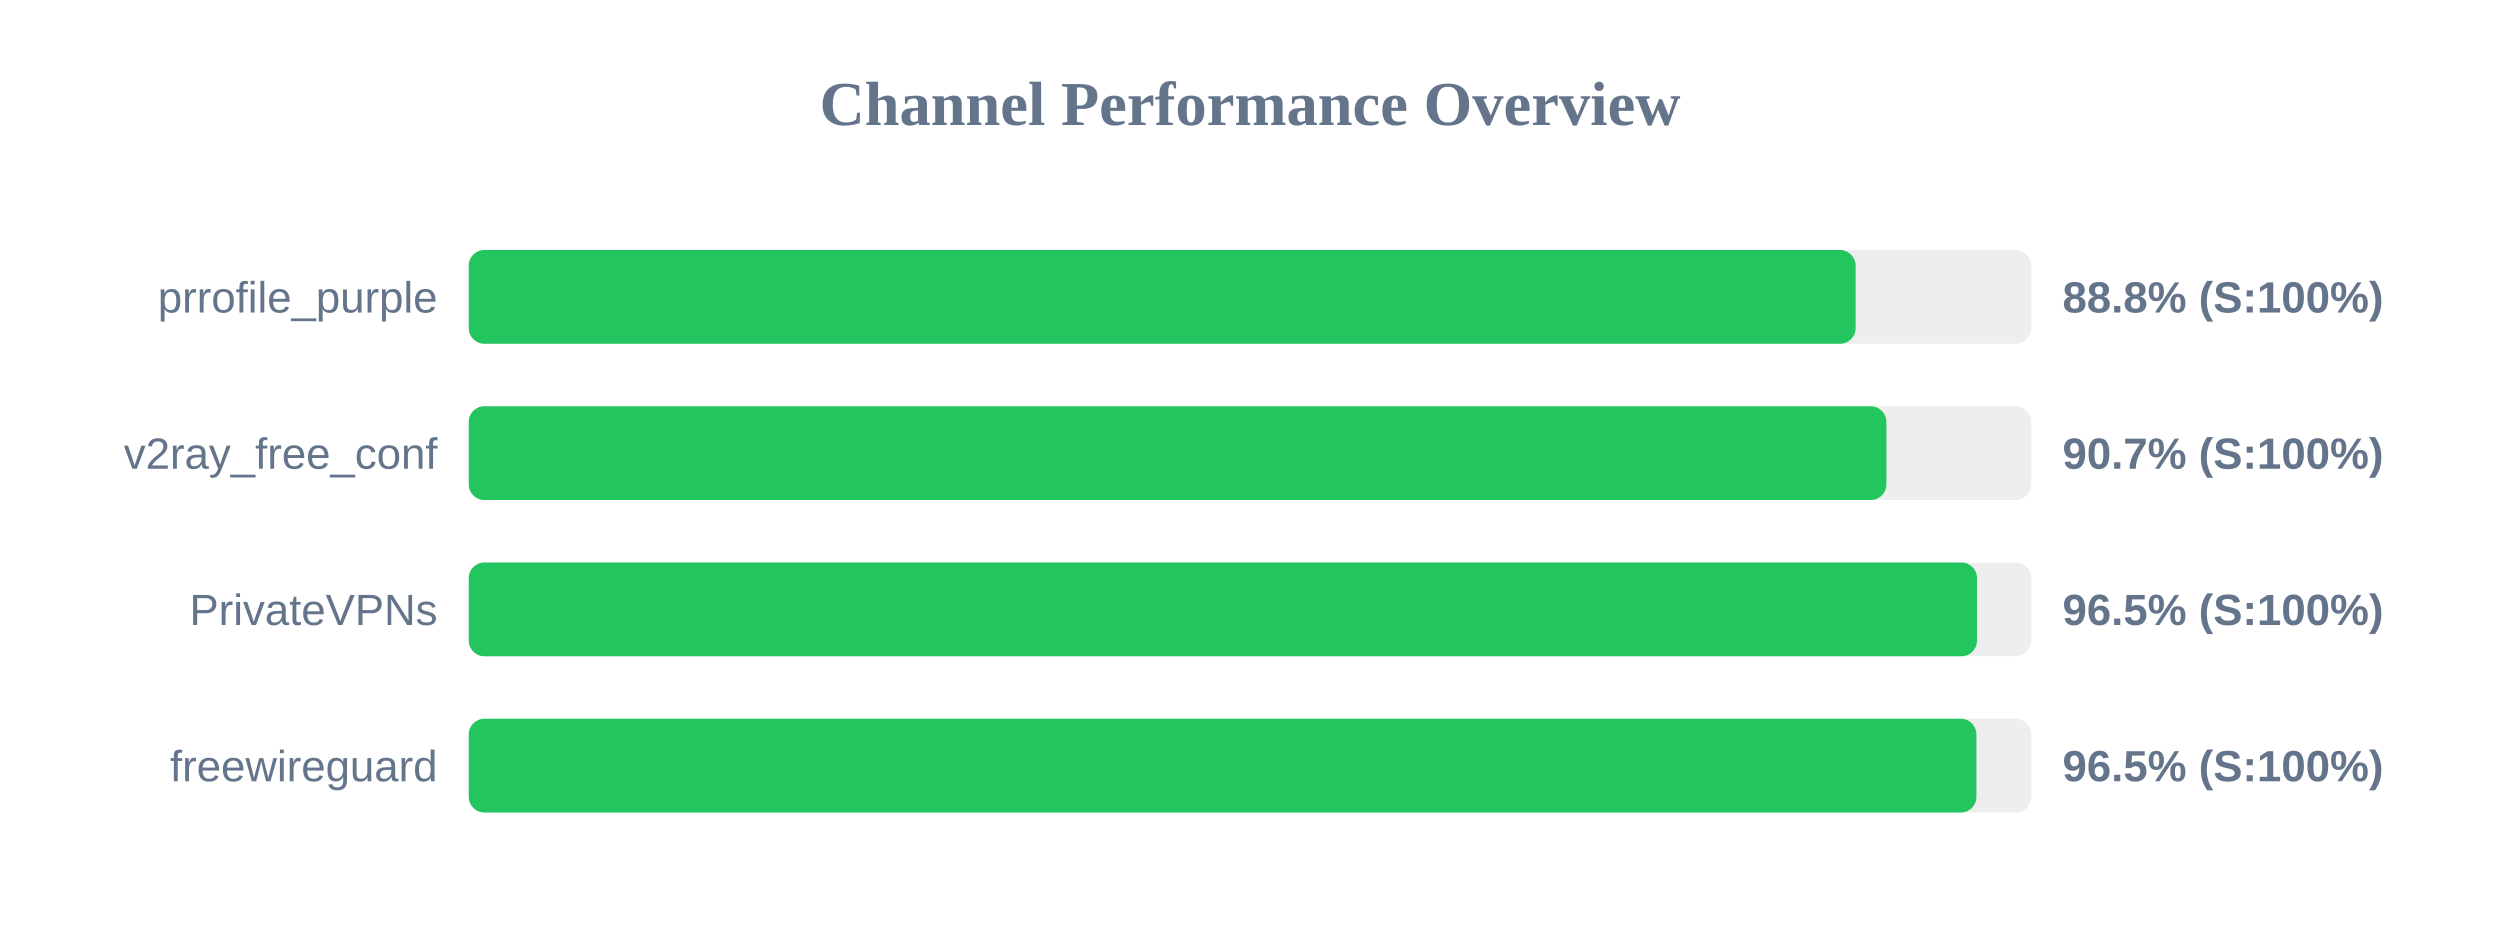
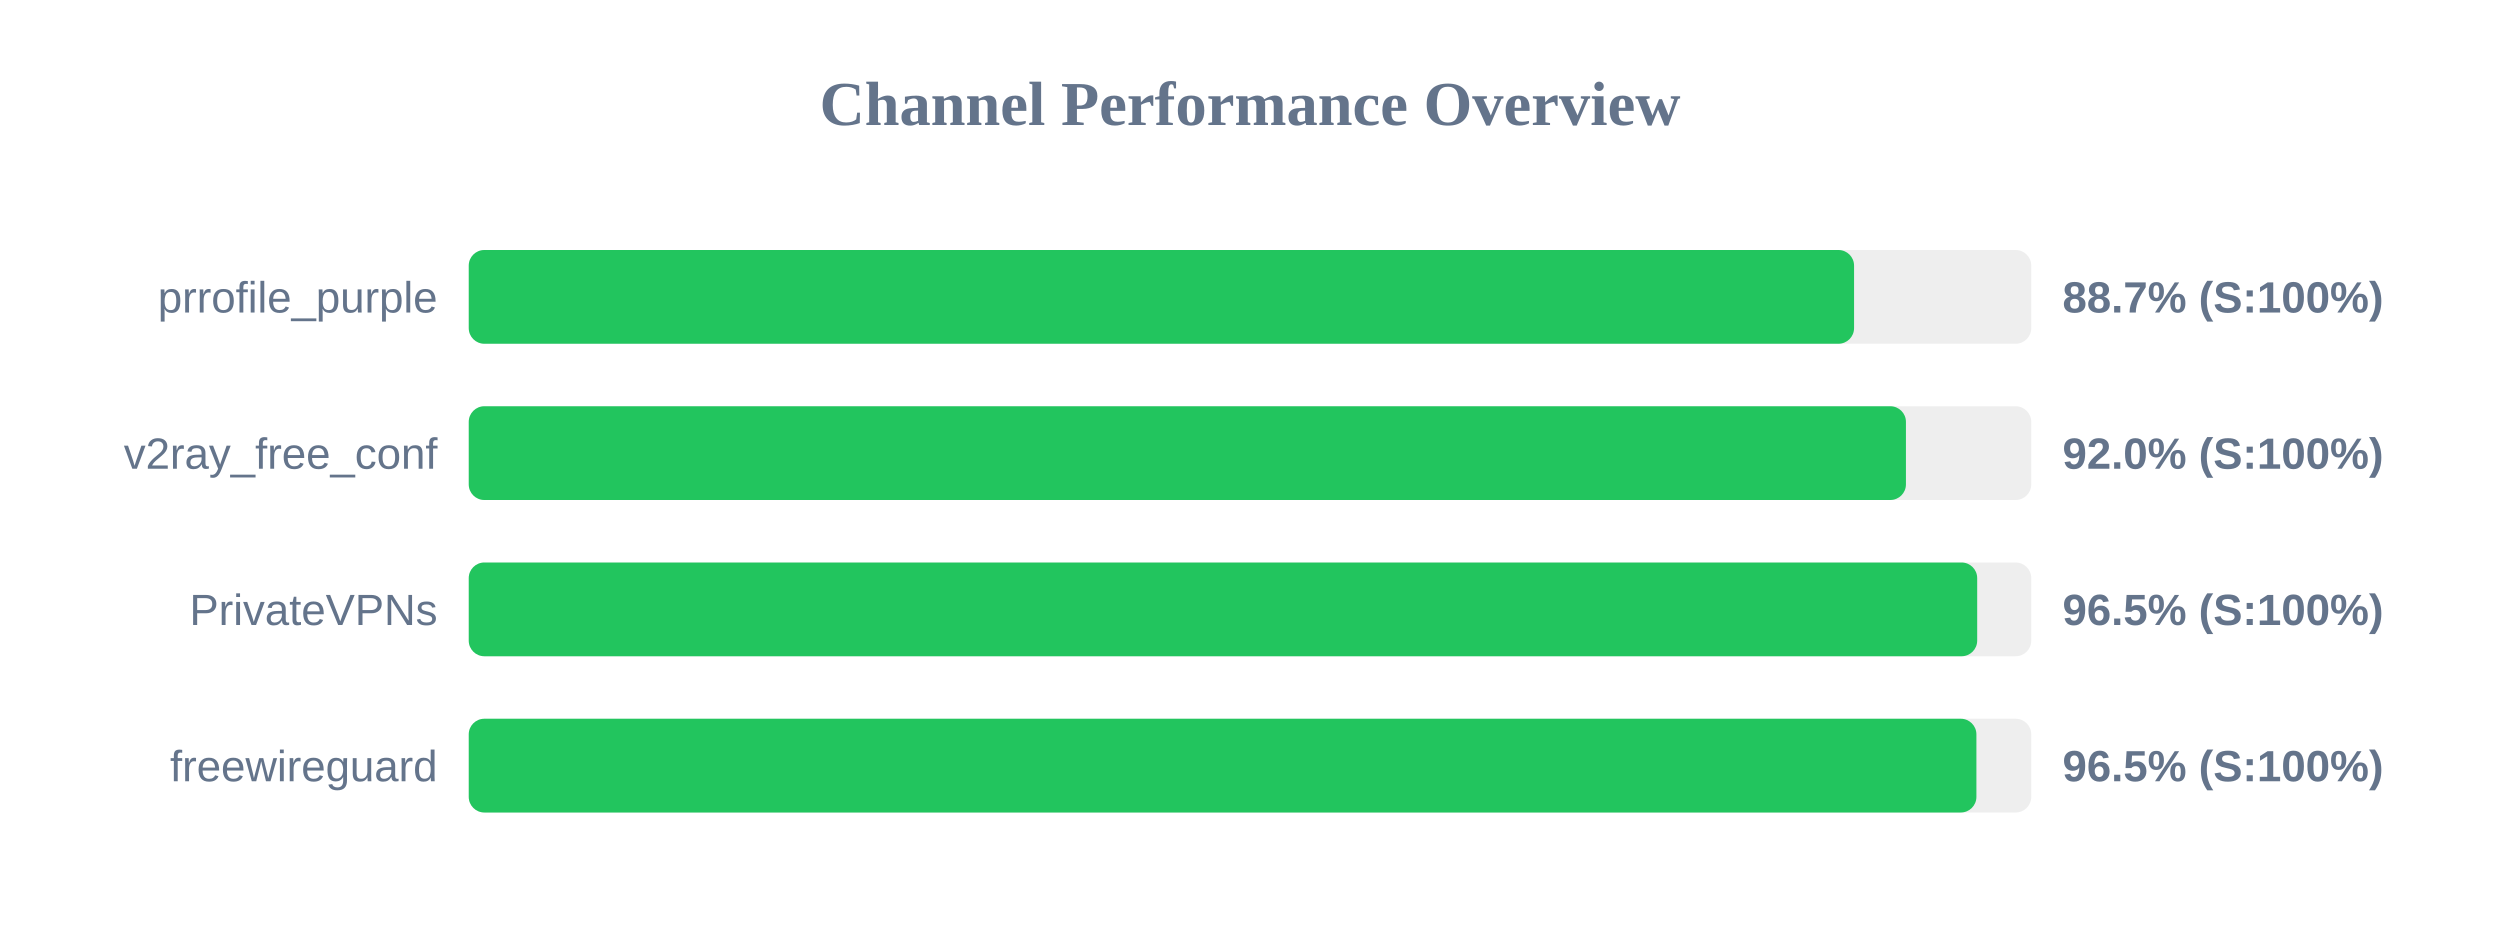
<svg xmlns="http://www.w3.org/2000/svg" width="800" height="300" version="1.1">
  <style>
        .row { font: 14px Arial; fill: #64748b; }
        .score { font: bold 14px Arial; fill: #64748b; }
    </style>
  <text x="400" y="40" text-anchor="middle" font-size="20px" font-weight="bold" fill="#64748b">Channel Performance Overview</text>
  <rect x="150" y="80" width="500" height="30" fill="#eee" rx="5" />
-   <rect x="150" y="80" width="443.8" height="30" fill="#22c55e" rx="5" />
+   <rect x="150" y="80" width="443.3" height="30" fill="#22c55e" rx="5" />
  <text x="140" y="100" text-anchor="end" class="row">prrofile_purple</text>
-   <text x="660" y="100" text-anchor="start" class="score">88.8% (S:100%)</text>
+   <text x="660" y="100" text-anchor="start" class="score">88.7% (S:100%)</text>
  <rect x="150" y="130" width="500" height="30" fill="#eee" rx="5" />
-   <rect x="150" y="130" width="453.65" height="30" fill="#22c55e" rx="5" />
+   <rect x="150" y="130" width="459.9" height="30" fill="#22c55e" rx="5" />
  <text x="140" y="150" text-anchor="end" class="row">v2ray_free_conf</text>
-   <text x="660" y="150" text-anchor="start" class="score">90.7% (S:100%)</text>
+   <text x="660" y="150" text-anchor="start" class="score">92.0% (S:100%)</text>
  <rect x="150" y="180" width="500" height="30" fill="#eee" rx="5" />
-   <rect x="150" y="180" width="482.65" height="30" fill="#22c55e" rx="5" />
+   <rect x="150" y="180" width="482.7" height="30" fill="#22c55e" rx="5" />
  <text x="140" y="200" text-anchor="end" class="row">PrivateVPNs</text>
  <text x="660" y="200" text-anchor="start" class="score">96.5% (S:100%)</text>
  <rect x="150" y="230" width="500" height="30" fill="#eee" rx="5" />
  <rect x="150" y="230" width="482.45" height="30" fill="#22c55e" rx="5" />
  <text x="140" y="250" text-anchor="end" class="row">freewireguard</text>
  <text x="660" y="250" text-anchor="start" class="score">96.5% (S:100%)</text>
</svg>
